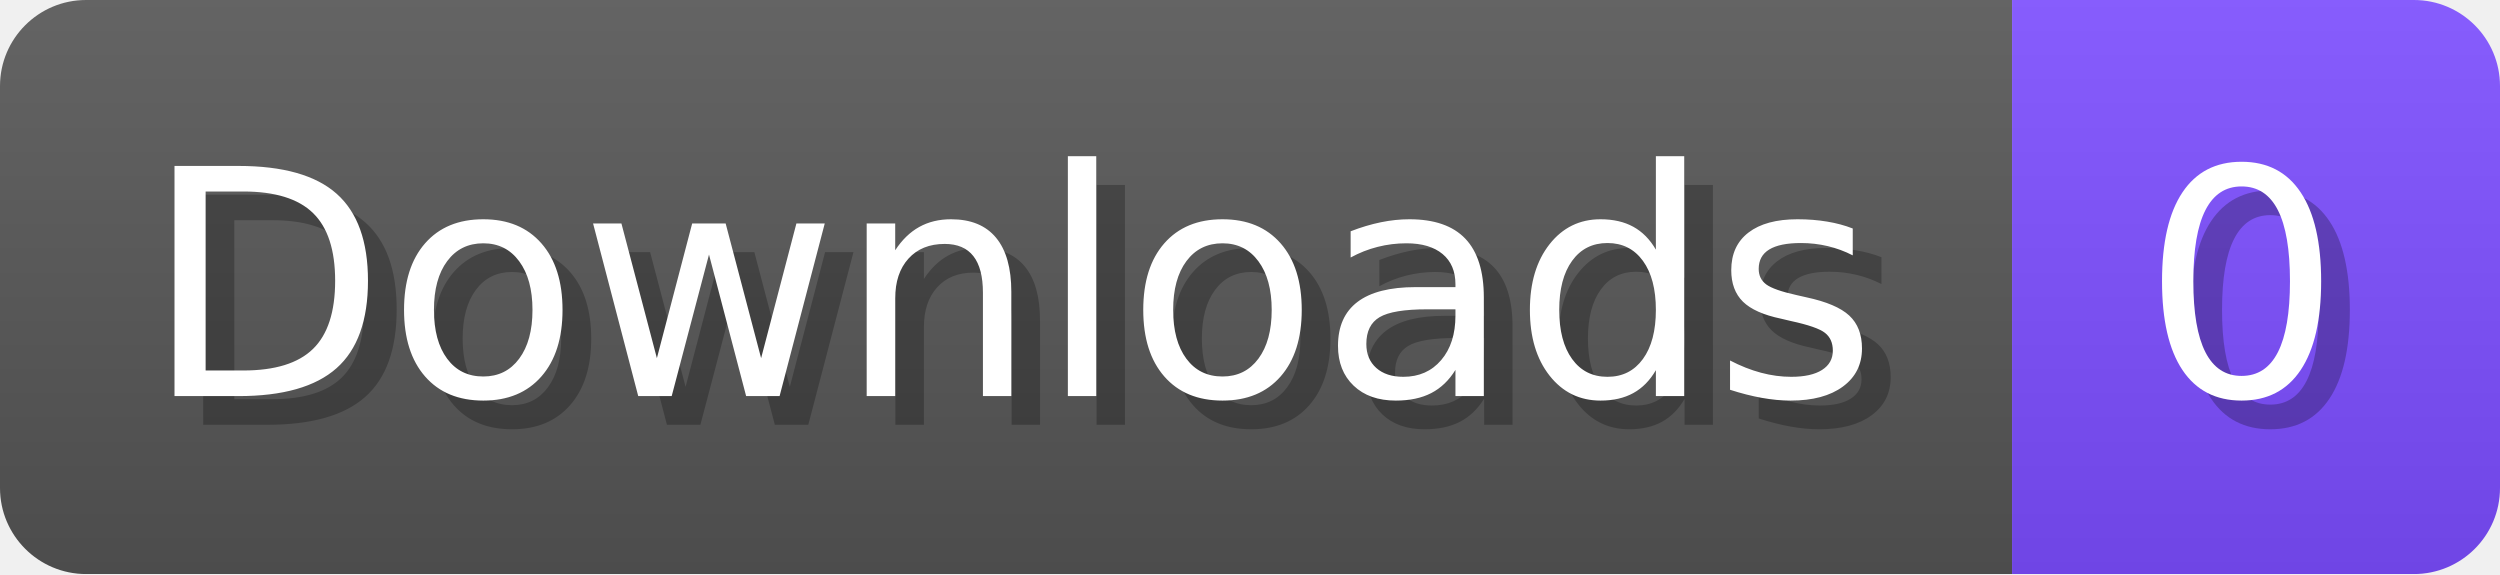
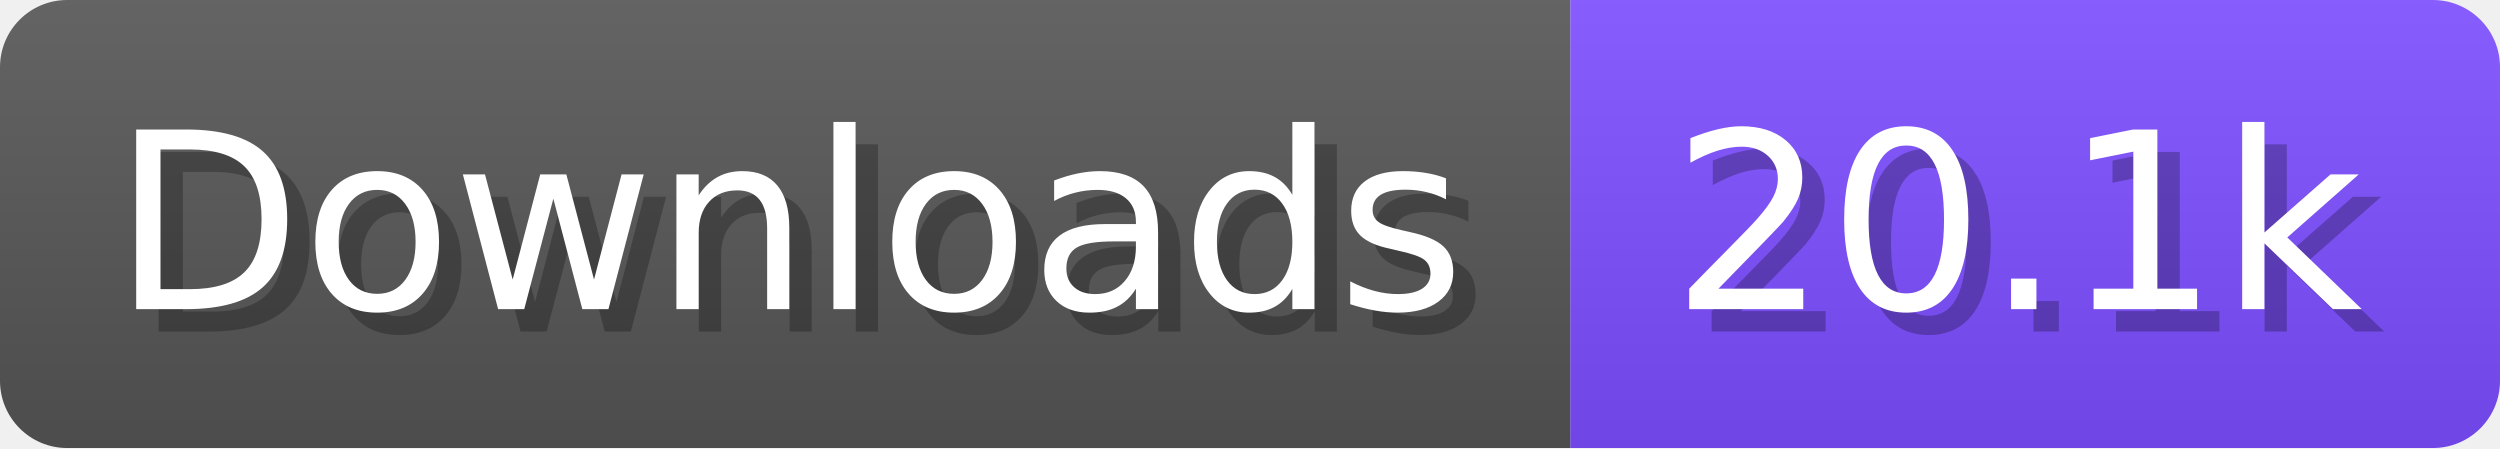
- <svg xmlns="http://www.w3.org/2000/svg" width="87.1" height="20" viewBox="0 0 871 200" role="img" aria-label="Downloads: 0">
+ <svg xmlns="http://www.w3.org/2000/svg" width="111.6" height="20" viewBox="0 0 1116 200" role="img" aria-label="Downloads: 20.1k">
  <linearGradient id="a" x2="0" y2="100%">
    <stop offset="0" stop-opacity=".1" stop-color="#EEE" />
    <stop offset="1" stop-opacity=".1" />
  </linearGradient>
  <mask id="m">
-     <rect width="871" height="200" rx="30" fill="#FFF" />
+     <rect width="1116" height="200" rx="30" fill="#FFF" />
  </mask>
  <g mask="url(#m)">
    <rect width="701" height="200" fill="#555" />
-     <rect width="170" height="200" fill="#7C4DFF" x="701" />
-     <rect width="871" height="200" fill="url(#a)" />
+     <rect width="415" height="200" fill="#7C4DFF" x="701" />
+     <rect width="1116" height="200" fill="url(#a)" />
  </g>
  <g aria-hidden="true" fill="#fff" text-anchor="start" font-family="Verdana,DejaVu Sans,sans-serif" font-size="110">
    <text x="60" y="148" textLength="601" fill="#000" opacity="0.25">Downloads</text>
    <text x="50" y="138" textLength="601">Downloads</text>
-     <text x="756" y="148" textLength="70" fill="#000" opacity="0.25">0</text>
-     <text x="746" y="138" textLength="70">0</text>
+     <text x="756" y="148" textLength="315" fill="#000" opacity="0.25">20.1k</text>
+     <text x="746" y="138" textLength="315">20.1k</text>
  </g>
</svg>
